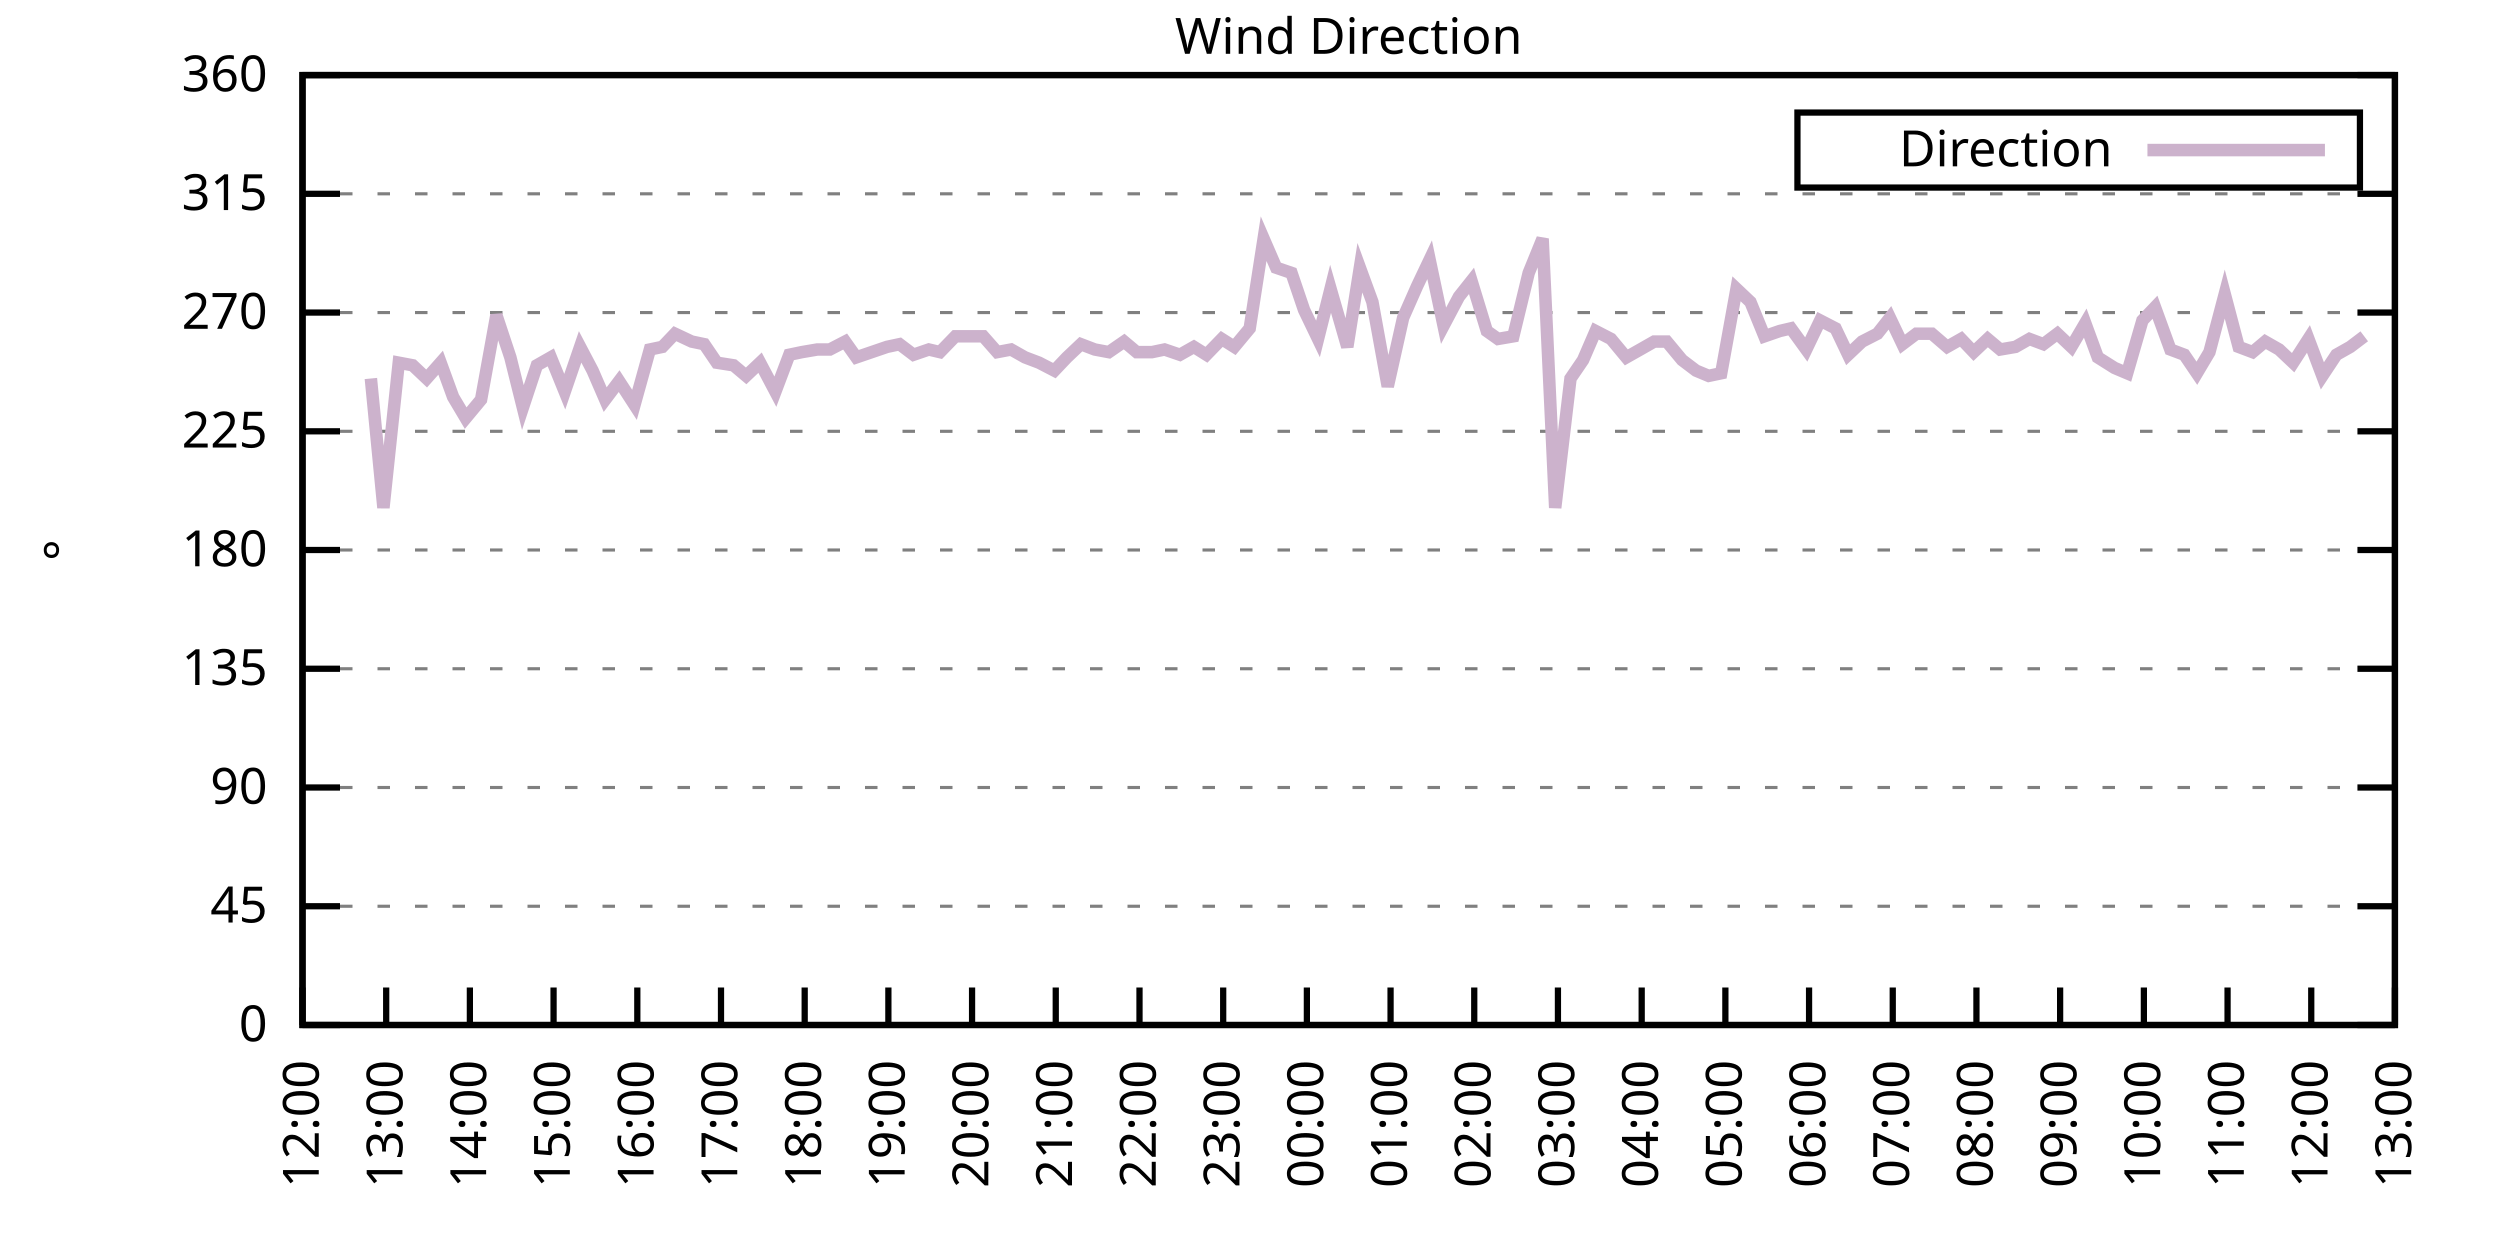
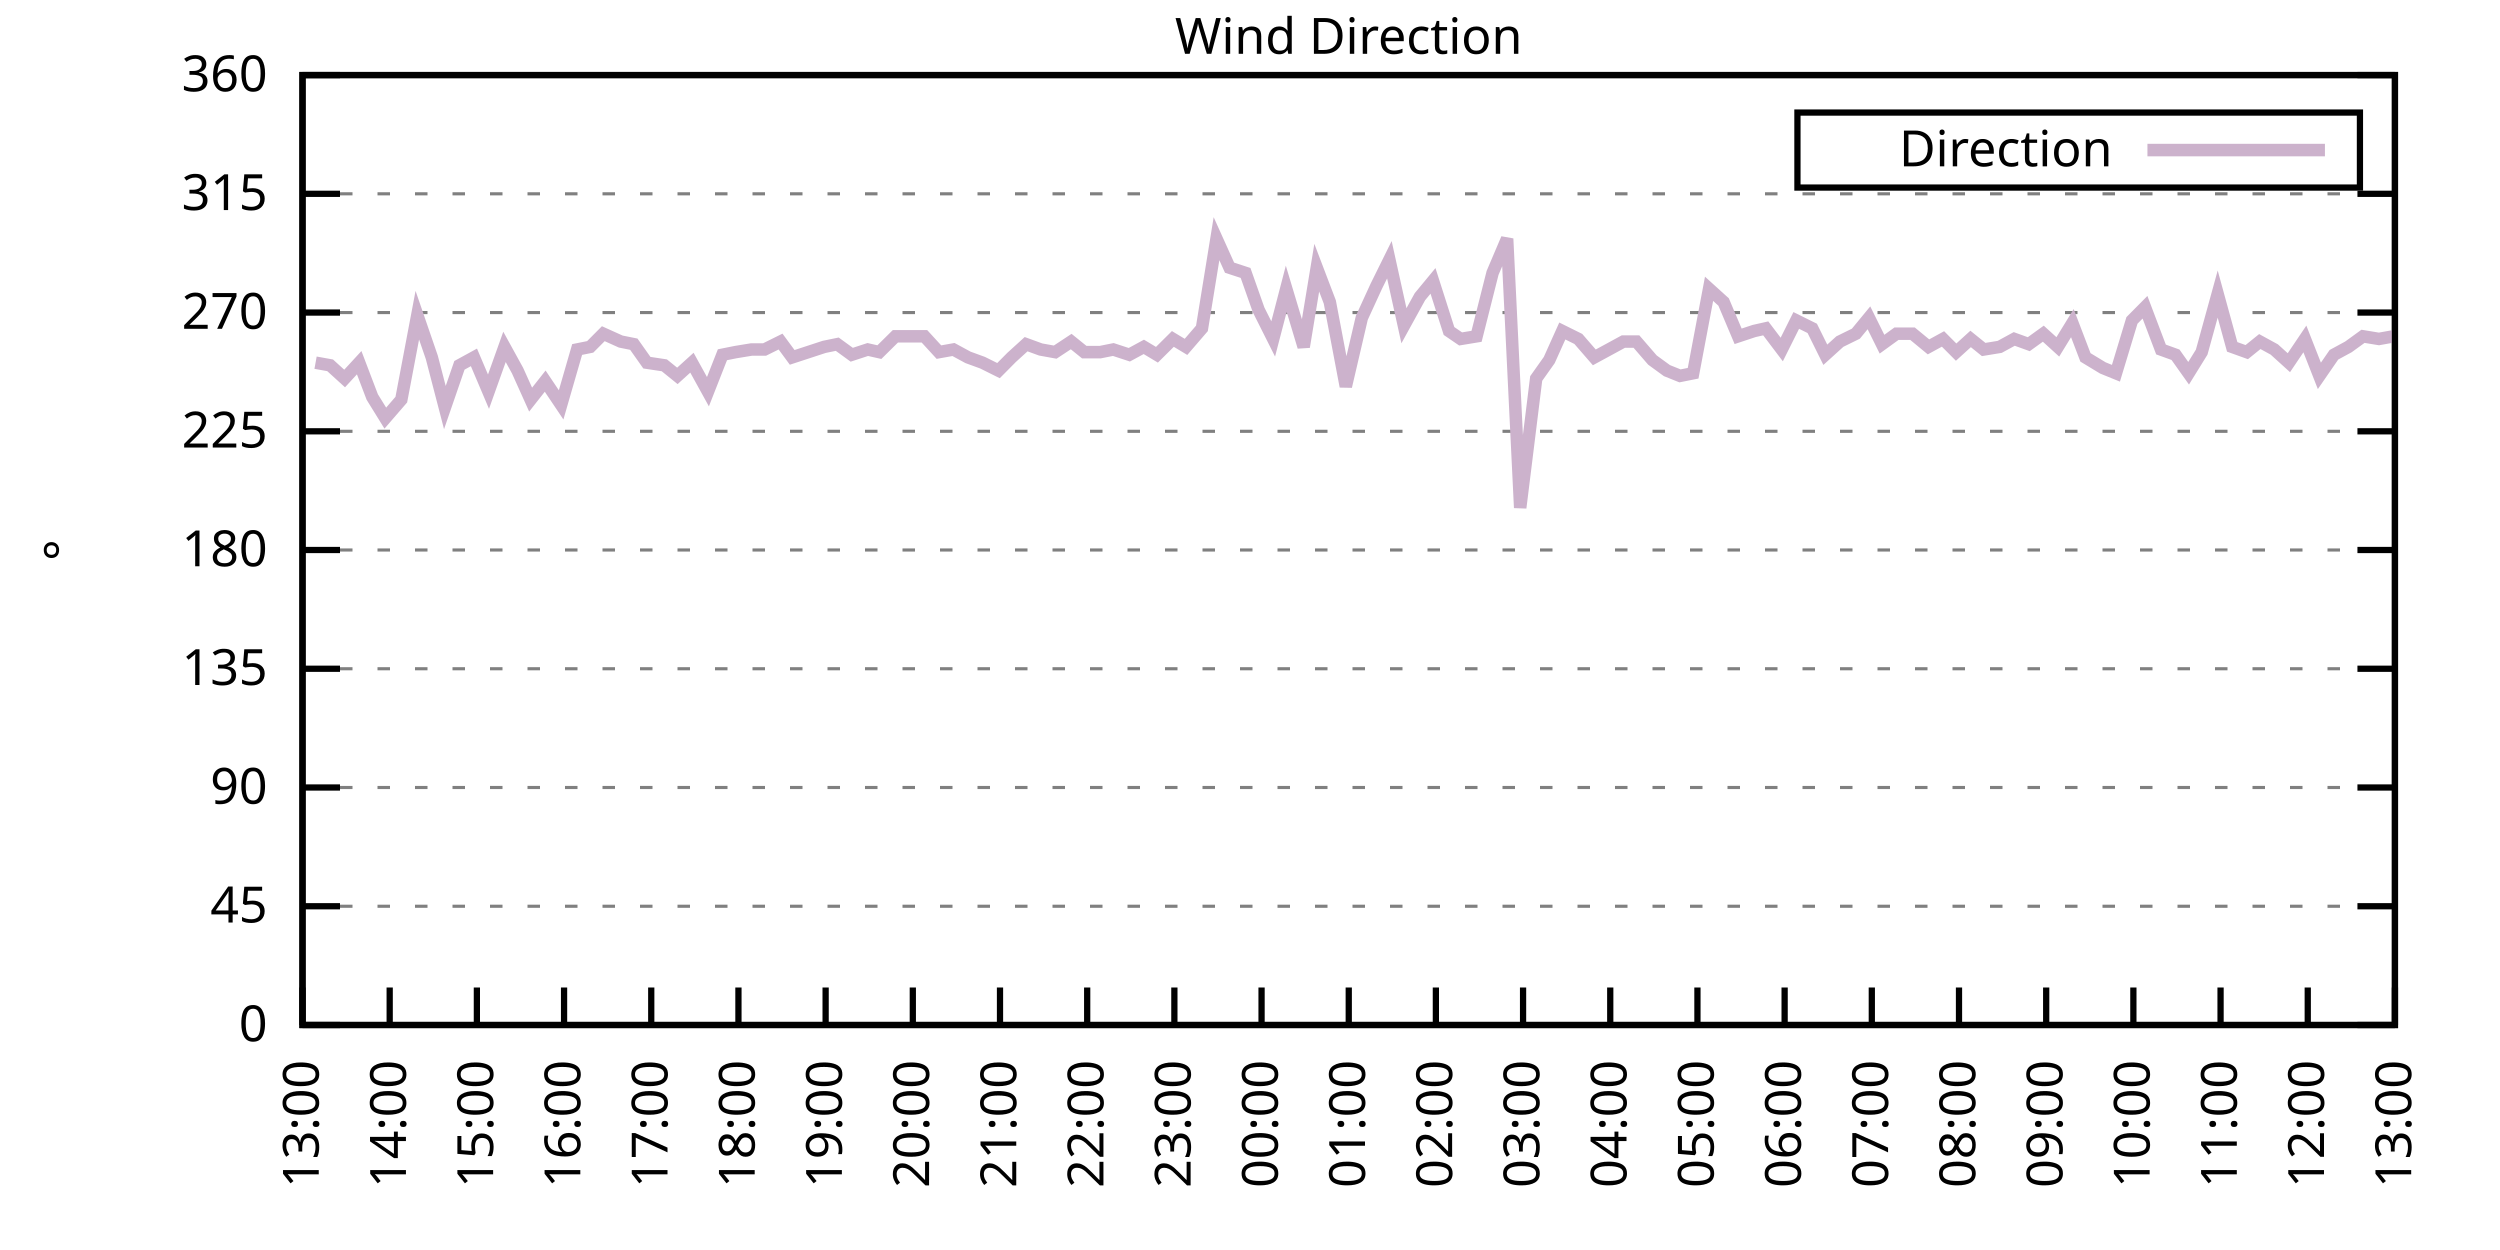
<svg xmlns="http://www.w3.org/2000/svg" xmlns:xlink="http://www.w3.org/1999/xlink" width="400" height="200" viewBox="0 0 400 200">
  <g id="gnuplot_canvas">
    <rect x="0" y="0" width="400" height="200" fill="none" />
    <defs>
      <circle id="gpDot" r="0.5" stroke-width="0.5" stroke="currentColor" />
      <path id="gpPt0" stroke-width="0.333" stroke="currentColor" d="M-1,0 h2 M0,-1 v2" />
      <path id="gpPt1" stroke-width="0.333" stroke="currentColor" d="M-1,-1 L1,1 M1,-1 L-1,1" />
      <path id="gpPt2" stroke-width="0.333" stroke="currentColor" d="M-1,0 L1,0 M0,-1 L0,1 M-1,-1 L1,1 M-1,1 L1,-1" />
      <rect id="gpPt3" stroke-width="0.333" stroke="currentColor" x="-1" y="-1" width="2" height="2" />
      <rect id="gpPt4" stroke-width="0.333" stroke="currentColor" fill="currentColor" x="-1" y="-1" width="2" height="2" />
      <circle id="gpPt5" stroke-width="0.333" stroke="currentColor" cx="0" cy="0" r="1" />
      <use xlink:href="#gpPt5" id="gpPt6" fill="currentColor" stroke="none" />
      <path id="gpPt7" stroke-width="0.333" stroke="currentColor" d="M0,-1.33 L-1.33,0.67 L1.33,0.67 z" />
      <use xlink:href="#gpPt7" id="gpPt8" fill="currentColor" stroke="none" />
      <use xlink:href="#gpPt7" id="gpPt9" stroke="currentColor" transform="rotate(180)" />
      <use xlink:href="#gpPt9" id="gpPt10" fill="currentColor" stroke="none" />
      <use xlink:href="#gpPt3" id="gpPt11" stroke="currentColor" transform="rotate(45)" />
      <use xlink:href="#gpPt11" id="gpPt12" fill="currentColor" stroke="none" />
      <path id="gpPt13" stroke-width="0.333" stroke="currentColor" d="M0,1.330 L1.265,0.411 L0.782,-1.067 L-0.782,-1.076 L-1.265,0.411 z" />
      <use xlink:href="#gpPt13" id="gpPt14" fill="currentColor" stroke="none" />
      <filter id="textbox" filterUnits="objectBoundingBox" x="0" y="0" height="1" width="1">
        <feFlood flood-color="white" flood-opacity="1" result="bgnd" />
        <feComposite in="SourceGraphic" in2="bgnd" operator="atop" />
      </filter>
      <filter id="greybox" filterUnits="objectBoundingBox" x="0" y="0" height="1" width="1">
        <feFlood flood-color="lightgrey" flood-opacity="1" result="grey" />
        <feComposite in="SourceGraphic" in2="grey" operator="atop" />
      </filter>
    </defs>
    <g fill="none" color="white" stroke="currentColor" stroke-width="1.00" stroke-linecap="butt" stroke-linejoin="miter">
</g>
    <g fill="none" color="black" stroke="currentColor" stroke-width="1.00" stroke-linecap="butt" stroke-linejoin="miter">
      <g stroke="none" shape-rendering="crispEdges">
        <polygon fill="rgb(255, 255, 255)" points="48.40,164.00 383.18,164.00 383.18,12.02 48.40,12.02 " />
      </g>
    </g>
    <g fill="none" color="black" stroke="currentColor" stroke-width="1.00" stroke-linecap="butt" stroke-linejoin="miter">
</g>
    <g fill="none" color="black" stroke="black" stroke-width="0.50" stroke-linecap="butt" stroke-linejoin="miter">
</g>
    <g fill="none" color="gray" stroke="currentColor" stroke-width="0.50" stroke-linecap="butt" stroke-linejoin="miter">
      <path stroke="gray" stroke-dasharray="2,4" class="gridline" d="M48.40,164.00 L383.19,164.00  " />
    </g>
    <g fill="none" color="gray" stroke="gray" stroke-width="1.00" stroke-linecap="butt" stroke-linejoin="miter">
</g>
    <g fill="none" color="black" stroke="currentColor" stroke-width="1.00" stroke-linecap="butt" stroke-linejoin="miter">
      <path stroke="black" d="M48.40,164.00 L54.40,164.00 M383.19,164.00 L377.19,164.00  " />
      <g transform="translate(42.80,166.60)" stroke="none" fill="black" font-family="Sans" font-size="8.00" text-anchor="end">
        <text>
          <tspan font-family="Sans"> 0</tspan>
        </text>
      </g>
    </g>
    <g fill="none" color="black" stroke="currentColor" stroke-width="1.00" stroke-linecap="butt" stroke-linejoin="miter">
</g>
    <g fill="none" color="black" stroke="black" stroke-width="0.50" stroke-linecap="butt" stroke-linejoin="miter">
</g>
    <g fill="none" color="gray" stroke="currentColor" stroke-width="0.50" stroke-linecap="butt" stroke-linejoin="miter">
      <path stroke="gray" stroke-dasharray="2,4" class="gridline" d="M48.40,145.00 L383.19,145.00  " />
    </g>
    <g fill="none" color="gray" stroke="gray" stroke-width="1.00" stroke-linecap="butt" stroke-linejoin="miter">
</g>
    <g fill="none" color="black" stroke="currentColor" stroke-width="1.00" stroke-linecap="butt" stroke-linejoin="miter">
      <path stroke="black" d="M48.40,145.00 L54.40,145.00 M383.19,145.00 L377.19,145.00  " />
      <g transform="translate(42.80,147.60)" stroke="none" fill="black" font-family="Sans" font-size="8.00" text-anchor="end">
        <text>
          <tspan font-family="Sans"> 45</tspan>
        </text>
      </g>
    </g>
    <g fill="none" color="black" stroke="currentColor" stroke-width="1.00" stroke-linecap="butt" stroke-linejoin="miter">
</g>
    <g fill="none" color="black" stroke="black" stroke-width="0.50" stroke-linecap="butt" stroke-linejoin="miter">
</g>
    <g fill="none" color="gray" stroke="currentColor" stroke-width="0.50" stroke-linecap="butt" stroke-linejoin="miter">
      <path stroke="gray" stroke-dasharray="2,4" class="gridline" d="M48.40,126.00 L383.19,126.00  " />
    </g>
    <g fill="none" color="gray" stroke="gray" stroke-width="1.00" stroke-linecap="butt" stroke-linejoin="miter">
</g>
    <g fill="none" color="black" stroke="currentColor" stroke-width="1.00" stroke-linecap="butt" stroke-linejoin="miter">
      <path stroke="black" d="M48.40,126.00 L54.40,126.00 M383.19,126.00 L377.19,126.00  " />
      <g transform="translate(42.80,128.60)" stroke="none" fill="black" font-family="Sans" font-size="8.00" text-anchor="end">
        <text>
          <tspan font-family="Sans"> 90</tspan>
        </text>
      </g>
    </g>
    <g fill="none" color="black" stroke="currentColor" stroke-width="1.00" stroke-linecap="butt" stroke-linejoin="miter">
</g>
    <g fill="none" color="black" stroke="black" stroke-width="0.50" stroke-linecap="butt" stroke-linejoin="miter">
</g>
    <g fill="none" color="gray" stroke="currentColor" stroke-width="0.50" stroke-linecap="butt" stroke-linejoin="miter">
      <path stroke="gray" stroke-dasharray="2,4" class="gridline" d="M48.40,107.00 L383.19,107.00  " />
    </g>
    <g fill="none" color="gray" stroke="gray" stroke-width="1.00" stroke-linecap="butt" stroke-linejoin="miter">
</g>
    <g fill="none" color="black" stroke="currentColor" stroke-width="1.00" stroke-linecap="butt" stroke-linejoin="miter">
      <path stroke="black" d="M48.40,107.00 L54.40,107.00 M383.19,107.00 L377.19,107.00  " />
      <g transform="translate(42.80,109.60)" stroke="none" fill="black" font-family="Sans" font-size="8.00" text-anchor="end">
        <text>
          <tspan font-family="Sans"> 135</tspan>
        </text>
      </g>
    </g>
    <g fill="none" color="black" stroke="currentColor" stroke-width="1.00" stroke-linecap="butt" stroke-linejoin="miter">
</g>
    <g fill="none" color="black" stroke="black" stroke-width="0.50" stroke-linecap="butt" stroke-linejoin="miter">
</g>
    <g fill="none" color="gray" stroke="currentColor" stroke-width="0.50" stroke-linecap="butt" stroke-linejoin="miter">
      <path stroke="gray" stroke-dasharray="2,4" class="gridline" d="M48.40,88.00 L383.19,88.00  " />
    </g>
    <g fill="none" color="gray" stroke="gray" stroke-width="1.00" stroke-linecap="butt" stroke-linejoin="miter">
</g>
    <g fill="none" color="black" stroke="currentColor" stroke-width="1.00" stroke-linecap="butt" stroke-linejoin="miter">
      <path stroke="black" d="M48.40,88.00 L54.40,88.00 M383.19,88.00 L377.19,88.00  " />
      <g transform="translate(42.80,90.60)" stroke="none" fill="black" font-family="Sans" font-size="8.00" text-anchor="end">
        <text>
          <tspan font-family="Sans"> 180</tspan>
        </text>
      </g>
    </g>
    <g fill="none" color="black" stroke="currentColor" stroke-width="1.00" stroke-linecap="butt" stroke-linejoin="miter">
</g>
    <g fill="none" color="black" stroke="black" stroke-width="0.50" stroke-linecap="butt" stroke-linejoin="miter">
</g>
    <g fill="none" color="gray" stroke="currentColor" stroke-width="0.50" stroke-linecap="butt" stroke-linejoin="miter">
      <path stroke="gray" stroke-dasharray="2,4" class="gridline" d="M48.40,69.01 L383.19,69.01  " />
    </g>
    <g fill="none" color="gray" stroke="gray" stroke-width="1.00" stroke-linecap="butt" stroke-linejoin="miter">
</g>
    <g fill="none" color="black" stroke="currentColor" stroke-width="1.00" stroke-linecap="butt" stroke-linejoin="miter">
      <path stroke="black" d="M48.40,69.01 L54.40,69.01 M383.19,69.01 L377.19,69.01  " />
      <g transform="translate(42.80,71.61)" stroke="none" fill="black" font-family="Sans" font-size="8.00" text-anchor="end">
        <text>
          <tspan font-family="Sans"> 225</tspan>
        </text>
      </g>
    </g>
    <g fill="none" color="black" stroke="currentColor" stroke-width="1.00" stroke-linecap="butt" stroke-linejoin="miter">
</g>
    <g fill="none" color="black" stroke="black" stroke-width="0.50" stroke-linecap="butt" stroke-linejoin="miter">
</g>
    <g fill="none" color="gray" stroke="currentColor" stroke-width="0.50" stroke-linecap="butt" stroke-linejoin="miter">
      <path stroke="gray" stroke-dasharray="2,4" class="gridline" d="M48.40,50.01 L383.19,50.01  " />
    </g>
    <g fill="none" color="gray" stroke="gray" stroke-width="1.00" stroke-linecap="butt" stroke-linejoin="miter">
</g>
    <g fill="none" color="black" stroke="currentColor" stroke-width="1.00" stroke-linecap="butt" stroke-linejoin="miter">
      <path stroke="black" d="M48.40,50.01 L54.40,50.01 M383.19,50.01 L377.19,50.01  " />
      <g transform="translate(42.80,52.61)" stroke="none" fill="black" font-family="Sans" font-size="8.00" text-anchor="end">
        <text>
          <tspan font-family="Sans"> 270</tspan>
        </text>
      </g>
    </g>
    <g fill="none" color="black" stroke="currentColor" stroke-width="1.00" stroke-linecap="butt" stroke-linejoin="miter">
</g>
    <g fill="none" color="black" stroke="black" stroke-width="0.50" stroke-linecap="butt" stroke-linejoin="miter">
</g>
    <g fill="none" color="gray" stroke="currentColor" stroke-width="0.50" stroke-linecap="butt" stroke-linejoin="miter">
      <path stroke="gray" stroke-dasharray="2,4" class="gridline" d="M48.40,31.01 L383.19,31.01  " />
    </g>
    <g fill="none" color="gray" stroke="gray" stroke-width="1.00" stroke-linecap="butt" stroke-linejoin="miter">
</g>
    <g fill="none" color="black" stroke="currentColor" stroke-width="1.00" stroke-linecap="butt" stroke-linejoin="miter">
      <path stroke="black" d="M48.40,31.01 L54.40,31.01 M383.19,31.01 L377.19,31.01  " />
      <g transform="translate(42.80,33.61)" stroke="none" fill="black" font-family="Sans" font-size="8.00" text-anchor="end">
        <text>
          <tspan font-family="Sans"> 315</tspan>
        </text>
      </g>
    </g>
    <g fill="none" color="black" stroke="currentColor" stroke-width="1.00" stroke-linecap="butt" stroke-linejoin="miter">
</g>
    <g fill="none" color="black" stroke="black" stroke-width="0.50" stroke-linecap="butt" stroke-linejoin="miter">
</g>
    <g fill="none" color="gray" stroke="currentColor" stroke-width="0.50" stroke-linecap="butt" stroke-linejoin="miter">
      <path stroke="gray" stroke-dasharray="2,4" class="gridline" d="M48.40,12.01 L383.19,12.01  " />
    </g>
    <g fill="none" color="gray" stroke="gray" stroke-width="1.00" stroke-linecap="butt" stroke-linejoin="miter">
</g>
    <g fill="none" color="black" stroke="currentColor" stroke-width="1.00" stroke-linecap="butt" stroke-linejoin="miter">
      <path stroke="black" d="M48.40,12.01 L54.40,12.01 M383.19,12.01 L377.19,12.01  " />
      <g transform="translate(42.80,14.61)" stroke="none" fill="black" font-family="Sans" font-size="8.00" text-anchor="end">
        <text>
          <tspan font-family="Sans"> 360</tspan>
        </text>
      </g>
    </g>
    <g fill="none" color="black" stroke="currentColor" stroke-width="1.00" stroke-linecap="butt" stroke-linejoin="miter">
      <path stroke="black" d="M48.40,164.00 L48.40,158.00  " />
      <g transform="translate(51.00,169.60) rotate(270.00)" stroke="none" fill="black" font-family="Sans" font-size="8.00" text-anchor="end">
        <text>
-           <tspan font-family="Sans">12:00</tspan>
-         </text>
-       </g>
-     </g>
-     <g fill="none" color="black" stroke="currentColor" stroke-width="1.00" stroke-linecap="butt" stroke-linejoin="miter">
-       <path stroke="black" d="M61.79,164.00 L61.79,158.00  " />
-       <g transform="translate(64.39,169.60) rotate(270.00)" stroke="none" fill="black" font-family="Sans" font-size="8.00" text-anchor="end">
-         <text>
          <tspan font-family="Sans">13:00</tspan>
        </text>
      </g>
    </g>
    <g fill="none" color="black" stroke="currentColor" stroke-width="1.00" stroke-linecap="butt" stroke-linejoin="miter">
-       <path stroke="black" d="M75.18,164.00 L75.18,158.00  " />
-       <g transform="translate(77.78,169.60) rotate(270.00)" stroke="none" fill="black" font-family="Sans" font-size="8.00" text-anchor="end">
+       <path stroke="black" d="M62.35,164.00 L62.35,158.00  " />
+       <g transform="translate(64.95,169.60) rotate(270.00)" stroke="none" fill="black" font-family="Sans" font-size="8.00" text-anchor="end">
        <text>
          <tspan font-family="Sans">14:00</tspan>
        </text>
      </g>
    </g>
    <g fill="none" color="black" stroke="currentColor" stroke-width="1.00" stroke-linecap="butt" stroke-linejoin="miter">
-       <path stroke="black" d="M88.57,164.00 L88.57,158.00  " />
-       <g transform="translate(91.17,169.60) rotate(270.00)" stroke="none" fill="black" font-family="Sans" font-size="8.00" text-anchor="end">
+       <path stroke="black" d="M76.30,164.00 L76.30,158.00  " />
+       <g transform="translate(78.90,169.60) rotate(270.00)" stroke="none" fill="black" font-family="Sans" font-size="8.00" text-anchor="end">
        <text>
          <tspan font-family="Sans">15:00</tspan>
        </text>
      </g>
    </g>
    <g fill="none" color="black" stroke="currentColor" stroke-width="1.00" stroke-linecap="butt" stroke-linejoin="miter">
-       <path stroke="black" d="M101.97,164.00 L101.97,158.00  " />
-       <g transform="translate(104.57,169.60) rotate(270.00)" stroke="none" fill="black" font-family="Sans" font-size="8.00" text-anchor="end">
+       <path stroke="black" d="M90.25,164.00 L90.25,158.00  " />
+       <g transform="translate(92.85,169.60) rotate(270.00)" stroke="none" fill="black" font-family="Sans" font-size="8.00" text-anchor="end">
        <text>
          <tspan font-family="Sans">16:00</tspan>
        </text>
      </g>
    </g>
    <g fill="none" color="black" stroke="currentColor" stroke-width="1.00" stroke-linecap="butt" stroke-linejoin="miter">
-       <path stroke="black" d="M115.36,164.00 L115.36,158.00  " />
-       <g transform="translate(117.96,169.60) rotate(270.00)" stroke="none" fill="black" font-family="Sans" font-size="8.00" text-anchor="end">
+       <path stroke="black" d="M104.20,164.00 L104.20,158.00  " />
+       <g transform="translate(106.80,169.60) rotate(270.00)" stroke="none" fill="black" font-family="Sans" font-size="8.00" text-anchor="end">
        <text>
          <tspan font-family="Sans">17:00</tspan>
        </text>
      </g>
    </g>
    <g fill="none" color="black" stroke="currentColor" stroke-width="1.00" stroke-linecap="butt" stroke-linejoin="miter">
-       <path stroke="black" d="M128.75,164.00 L128.75,158.00  " />
-       <g transform="translate(131.35,169.60) rotate(270.00)" stroke="none" fill="black" font-family="Sans" font-size="8.00" text-anchor="end">
+       <path stroke="black" d="M118.15,164.00 L118.15,158.00  " />
+       <g transform="translate(120.75,169.60) rotate(270.00)" stroke="none" fill="black" font-family="Sans" font-size="8.00" text-anchor="end">
        <text>
          <tspan font-family="Sans">18:00</tspan>
        </text>
      </g>
    </g>
    <g fill="none" color="black" stroke="currentColor" stroke-width="1.00" stroke-linecap="butt" stroke-linejoin="miter">
-       <path stroke="black" d="M142.14,164.00 L142.14,158.00  " />
-       <g transform="translate(144.74,169.60) rotate(270.00)" stroke="none" fill="black" font-family="Sans" font-size="8.00" text-anchor="end">
+       <path stroke="black" d="M132.10,164.00 L132.10,158.00  " />
+       <g transform="translate(134.70,169.60) rotate(270.00)" stroke="none" fill="black" font-family="Sans" font-size="8.00" text-anchor="end">
        <text>
          <tspan font-family="Sans">19:00</tspan>
        </text>
      </g>
    </g>
    <g fill="none" color="black" stroke="currentColor" stroke-width="1.00" stroke-linecap="butt" stroke-linejoin="miter">
-       <path stroke="black" d="M155.53,164.00 L155.53,158.00  " />
-       <g transform="translate(158.13,169.60) rotate(270.00)" stroke="none" fill="black" font-family="Sans" font-size="8.00" text-anchor="end">
+       <path stroke="black" d="M146.05,164.00 L146.05,158.00  " />
+       <g transform="translate(148.65,169.60) rotate(270.00)" stroke="none" fill="black" font-family="Sans" font-size="8.00" text-anchor="end">
        <text>
          <tspan font-family="Sans">20:00</tspan>
        </text>
      </g>
    </g>
    <g fill="none" color="black" stroke="currentColor" stroke-width="1.00" stroke-linecap="butt" stroke-linejoin="miter">
-       <path stroke="black" d="M168.92,164.00 L168.92,158.00  " />
-       <g transform="translate(171.52,169.60) rotate(270.00)" stroke="none" fill="black" font-family="Sans" font-size="8.00" text-anchor="end">
+       <path stroke="black" d="M160.00,164.00 L160.00,158.00  " />
+       <g transform="translate(162.60,169.60) rotate(270.00)" stroke="none" fill="black" font-family="Sans" font-size="8.00" text-anchor="end">
        <text>
          <tspan font-family="Sans">21:00</tspan>
        </text>
      </g>
    </g>
    <g fill="none" color="black" stroke="currentColor" stroke-width="1.00" stroke-linecap="butt" stroke-linejoin="miter">
-       <path stroke="black" d="M182.32,164.00 L182.32,158.00  " />
-       <g transform="translate(184.92,169.60) rotate(270.00)" stroke="none" fill="black" font-family="Sans" font-size="8.00" text-anchor="end">
+       <path stroke="black" d="M173.95,164.00 L173.95,158.00  " />
+       <g transform="translate(176.55,169.60) rotate(270.00)" stroke="none" fill="black" font-family="Sans" font-size="8.00" text-anchor="end">
        <text>
          <tspan font-family="Sans">22:00</tspan>
        </text>
      </g>
    </g>
    <g fill="none" color="black" stroke="currentColor" stroke-width="1.00" stroke-linecap="butt" stroke-linejoin="miter">
-       <path stroke="black" d="M195.71,164.00 L195.71,158.00  " />
-       <g transform="translate(198.31,169.60) rotate(270.00)" stroke="none" fill="black" font-family="Sans" font-size="8.00" text-anchor="end">
+       <path stroke="black" d="M187.90,164.00 L187.90,158.00  " />
+       <g transform="translate(190.50,169.60) rotate(270.00)" stroke="none" fill="black" font-family="Sans" font-size="8.00" text-anchor="end">
        <text>
          <tspan font-family="Sans">23:00</tspan>
        </text>
      </g>
    </g>
    <g fill="none" color="black" stroke="currentColor" stroke-width="1.00" stroke-linecap="butt" stroke-linejoin="miter">
-       <path stroke="black" d="M209.10,164.00 L209.10,158.00  " />
-       <g transform="translate(211.70,169.60) rotate(270.00)" stroke="none" fill="black" font-family="Sans" font-size="8.00" text-anchor="end">
+       <path stroke="black" d="M201.85,164.00 L201.85,158.00  " />
+       <g transform="translate(204.45,169.60) rotate(270.00)" stroke="none" fill="black" font-family="Sans" font-size="8.00" text-anchor="end">
        <text>
          <tspan font-family="Sans">00:00</tspan>
        </text>
      </g>
    </g>
    <g fill="none" color="black" stroke="currentColor" stroke-width="1.00" stroke-linecap="butt" stroke-linejoin="miter">
-       <path stroke="black" d="M222.49,164.00 L222.49,158.00  " />
-       <g transform="translate(225.09,169.60) rotate(270.00)" stroke="none" fill="black" font-family="Sans" font-size="8.00" text-anchor="end">
+       <path stroke="black" d="M215.80,164.00 L215.80,158.00  " />
+       <g transform="translate(218.40,169.60) rotate(270.00)" stroke="none" fill="black" font-family="Sans" font-size="8.00" text-anchor="end">
        <text>
          <tspan font-family="Sans">01:00</tspan>
        </text>
      </g>
    </g>
    <g fill="none" color="black" stroke="currentColor" stroke-width="1.00" stroke-linecap="butt" stroke-linejoin="miter">
-       <path stroke="black" d="M235.88,164.00 L235.88,158.00  " />
-       <g transform="translate(238.48,169.60) rotate(270.00)" stroke="none" fill="black" font-family="Sans" font-size="8.00" text-anchor="end">
+       <path stroke="black" d="M229.74,164.00 L229.74,158.00  " />
+       <g transform="translate(232.34,169.60) rotate(270.00)" stroke="none" fill="black" font-family="Sans" font-size="8.00" text-anchor="end">
        <text>
          <tspan font-family="Sans">02:00</tspan>
        </text>
      </g>
    </g>
    <g fill="none" color="black" stroke="currentColor" stroke-width="1.00" stroke-linecap="butt" stroke-linejoin="miter">
-       <path stroke="black" d="M249.27,164.00 L249.27,158.00  " />
-       <g transform="translate(251.87,169.60) rotate(270.00)" stroke="none" fill="black" font-family="Sans" font-size="8.00" text-anchor="end">
+       <path stroke="black" d="M243.69,164.00 L243.69,158.00  " />
+       <g transform="translate(246.29,169.60) rotate(270.00)" stroke="none" fill="black" font-family="Sans" font-size="8.00" text-anchor="end">
        <text>
          <tspan font-family="Sans">03:00</tspan>
        </text>
      </g>
    </g>
    <g fill="none" color="black" stroke="currentColor" stroke-width="1.00" stroke-linecap="butt" stroke-linejoin="miter">
-       <path stroke="black" d="M262.67,164.00 L262.67,158.00  " />
-       <g transform="translate(265.27,169.60) rotate(270.00)" stroke="none" fill="black" font-family="Sans" font-size="8.00" text-anchor="end">
+       <path stroke="black" d="M257.64,164.00 L257.64,158.00  " />
+       <g transform="translate(260.24,169.60) rotate(270.00)" stroke="none" fill="black" font-family="Sans" font-size="8.00" text-anchor="end">
        <text>
          <tspan font-family="Sans">04:00</tspan>
        </text>
      </g>
    </g>
    <g fill="none" color="black" stroke="currentColor" stroke-width="1.00" stroke-linecap="butt" stroke-linejoin="miter">
-       <path stroke="black" d="M276.06,164.00 L276.06,158.00  " />
-       <g transform="translate(278.66,169.60) rotate(270.00)" stroke="none" fill="black" font-family="Sans" font-size="8.00" text-anchor="end">
+       <path stroke="black" d="M271.59,164.00 L271.59,158.00  " />
+       <g transform="translate(274.19,169.60) rotate(270.00)" stroke="none" fill="black" font-family="Sans" font-size="8.00" text-anchor="end">
        <text>
          <tspan font-family="Sans">05:00</tspan>
        </text>
      </g>
    </g>
    <g fill="none" color="black" stroke="currentColor" stroke-width="1.00" stroke-linecap="butt" stroke-linejoin="miter">
-       <path stroke="black" d="M289.45,164.00 L289.45,158.00  " />
-       <g transform="translate(292.05,169.60) rotate(270.00)" stroke="none" fill="black" font-family="Sans" font-size="8.00" text-anchor="end">
+       <path stroke="black" d="M285.54,164.00 L285.54,158.00  " />
+       <g transform="translate(288.14,169.60) rotate(270.00)" stroke="none" fill="black" font-family="Sans" font-size="8.00" text-anchor="end">
        <text>
          <tspan font-family="Sans">06:00</tspan>
        </text>
      </g>
    </g>
    <g fill="none" color="black" stroke="currentColor" stroke-width="1.00" stroke-linecap="butt" stroke-linejoin="miter">
-       <path stroke="black" d="M302.84,164.00 L302.84,158.00  " />
-       <g transform="translate(305.44,169.60) rotate(270.00)" stroke="none" fill="black" font-family="Sans" font-size="8.00" text-anchor="end">
+       <path stroke="black" d="M299.49,164.00 L299.49,158.00  " />
+       <g transform="translate(302.09,169.60) rotate(270.00)" stroke="none" fill="black" font-family="Sans" font-size="8.00" text-anchor="end">
        <text>
          <tspan font-family="Sans">07:00</tspan>
        </text>
      </g>
    </g>
    <g fill="none" color="black" stroke="currentColor" stroke-width="1.00" stroke-linecap="butt" stroke-linejoin="miter">
-       <path stroke="black" d="M316.23,164.00 L316.23,158.00  " />
-       <g transform="translate(318.83,169.60) rotate(270.00)" stroke="none" fill="black" font-family="Sans" font-size="8.00" text-anchor="end">
+       <path stroke="black" d="M313.44,164.00 L313.44,158.00  " />
+       <g transform="translate(316.04,169.60) rotate(270.00)" stroke="none" fill="black" font-family="Sans" font-size="8.00" text-anchor="end">
        <text>
          <tspan font-family="Sans">08:00</tspan>
        </text>
      </g>
    </g>
    <g fill="none" color="black" stroke="currentColor" stroke-width="1.00" stroke-linecap="butt" stroke-linejoin="miter">
-       <path stroke="black" d="M329.62,164.00 L329.62,158.00  " />
-       <g transform="translate(332.22,169.60) rotate(270.00)" stroke="none" fill="black" font-family="Sans" font-size="8.00" text-anchor="end">
+       <path stroke="black" d="M327.39,164.00 L327.39,158.00  " />
+       <g transform="translate(329.99,169.60) rotate(270.00)" stroke="none" fill="black" font-family="Sans" font-size="8.00" text-anchor="end">
        <text>
          <tspan font-family="Sans">09:00</tspan>
        </text>
      </g>
    </g>
    <g fill="none" color="black" stroke="currentColor" stroke-width="1.00" stroke-linecap="butt" stroke-linejoin="miter">
-       <path stroke="black" d="M343.02,164.00 L343.02,158.00  " />
-       <g transform="translate(345.62,169.60) rotate(270.00)" stroke="none" fill="black" font-family="Sans" font-size="8.00" text-anchor="end">
+       <path stroke="black" d="M341.34,164.00 L341.34,158.00  " />
+       <g transform="translate(343.94,169.60) rotate(270.00)" stroke="none" fill="black" font-family="Sans" font-size="8.00" text-anchor="end">
        <text>
          <tspan font-family="Sans">10:00</tspan>
        </text>
      </g>
    </g>
    <g fill="none" color="black" stroke="currentColor" stroke-width="1.00" stroke-linecap="butt" stroke-linejoin="miter">
-       <path stroke="black" d="M356.41,164.00 L356.41,158.00  " />
-       <g transform="translate(359.01,169.60) rotate(270.00)" stroke="none" fill="black" font-family="Sans" font-size="8.00" text-anchor="end">
+       <path stroke="black" d="M355.29,164.00 L355.29,158.00  " />
+       <g transform="translate(357.89,169.60) rotate(270.00)" stroke="none" fill="black" font-family="Sans" font-size="8.00" text-anchor="end">
        <text>
          <tspan font-family="Sans">11:00</tspan>
        </text>
      </g>
    </g>
    <g fill="none" color="black" stroke="currentColor" stroke-width="1.00" stroke-linecap="butt" stroke-linejoin="miter">
-       <path stroke="black" d="M369.80,164.00 L369.80,158.00  " />
-       <g transform="translate(372.40,169.60) rotate(270.00)" stroke="none" fill="black" font-family="Sans" font-size="8.00" text-anchor="end">
+       <path stroke="black" d="M369.24,164.00 L369.24,158.00  " />
+       <g transform="translate(371.84,169.60) rotate(270.00)" stroke="none" fill="black" font-family="Sans" font-size="8.00" text-anchor="end">
        <text>
          <tspan font-family="Sans">12:00</tspan>
        </text>
      </g>
    </g>
    <g fill="none" color="black" stroke="currentColor" stroke-width="1.00" stroke-linecap="butt" stroke-linejoin="miter">
      <path stroke="black" d="M383.19,164.00 L383.19,158.00  " />
      <g transform="translate(385.79,169.60) rotate(270.00)" stroke="none" fill="black" font-family="Sans" font-size="8.00" text-anchor="end">
        <text>
          <tspan font-family="Sans">13:00</tspan>
        </text>
      </g>
    </g>
    <g fill="none" color="black" stroke="currentColor" stroke-width="1.00" stroke-linecap="butt" stroke-linejoin="miter">
</g>
    <g fill="none" color="black" stroke="currentColor" stroke-width="1.00" stroke-linecap="butt" stroke-linejoin="miter">
      <path stroke="black" d="M48.40,12.01 L48.40,164.00 L383.19,164.00 L383.19,12.01 L48.40,12.01 Z  " />
    </g>
    <g fill="none" color="black" stroke="currentColor" stroke-width="1.00" stroke-linecap="butt" stroke-linejoin="miter">
</g>
    <g fill="none" color="black" stroke="currentColor" stroke-width="1.00" stroke-linecap="butt" stroke-linejoin="miter">
      <path stroke="black" d="M287.59,30.01 L287.59,18.01 L377.59,18.01 L377.59,30.01 L287.59,30.01 Z  " />
    </g>
    <g id="Wind_direction_plot_1">
      <g fill="none" color="white" stroke="black" stroke-width="2.00" stroke-linecap="butt" stroke-linejoin="miter">
</g>
      <g fill="none" color="black" stroke="currentColor" stroke-width="2.00" stroke-linecap="butt" stroke-linejoin="miter">
        <g transform="translate(337.99,26.61)" stroke="none" fill="black" font-family="Sans" font-size="8.00" text-anchor="end">
          <text>
            <tspan font-family="Sans">Direction</tspan>
          </text>
        </g>
      </g>
      <g fill="none" color="black" stroke="currentColor" stroke-width="2.00" stroke-linecap="butt" stroke-linejoin="miter">
-         <path stroke="rgb(204, 178, 204)" d="M343.59,24.01 L371.99,24.01 M59.34,60.56 L61.35,81.25 L63.80,58.03 L66.03,58.45 L68.26,60.56 L70.50,58.03   L72.50,63.52 L74.51,66.90 L76.97,63.94 L79.42,50.43 L81.66,57.18 L83.66,65.21 L85.90,58.45 L88.13,57.18   L90.36,62.67 L92.82,55.50 L94.82,59.30 L96.83,63.94 L99.06,60.98 L101.52,64.78 L103.98,55.92 L105.98,55.50   L107.99,53.39 L110.67,54.65 L112.68,55.07 L114.69,58.03 L117.37,58.45 L119.38,60.14 L121.61,58.03 L124.06,62.67   L126.29,56.76 L128.30,56.34 L130.76,55.92 L132.77,55.92 L135.22,54.65 L137.01,57.18 L141.92,55.50 L143.93,55.07   L146.16,56.76 L148.61,55.92 L150.40,56.34 L152.85,53.81 L155.09,53.81 L157.32,53.81 L159.55,56.34 L161.78,55.92   L164.01,57.18 L166.25,58.03 L168.70,59.30 L170.71,57.18 L172.94,55.07 L175.17,55.92 L177.41,56.34 L179.86,54.65   L181.87,56.34 L184.32,56.34 L186.33,55.92 L188.79,56.76 L191.02,55.50 L193.03,56.76 L195.48,54.23 L197.49,55.50   L199.95,52.54 L202.18,38.19 L204.19,42.83 L206.64,43.67 L208.65,49.59 L210.88,54.23 L212.89,46.21 L215.57,55.50   L217.58,42.83 L219.59,48.32 L222.04,61.83 L224.50,50.85 L226.73,45.79 L228.74,41.56 L230.97,52.12 L233.43,47.47   L235.44,44.94 L237.89,52.96 L239.68,54.23 L242.13,53.81 L244.59,43.67 L246.82,38.19 L248.83,81.25 L251.28,60.56   L253.29,57.61 L255.30,52.96 L257.76,54.23 L260.21,57.18 L262.44,55.92 L264.67,54.65 L266.68,54.65 L269.14,57.61   L271.37,59.30 L273.38,60.14 L275.39,59.72 L277.84,46.21 L280.07,48.32 L282.31,53.81 L284.76,52.96 L286.55,52.54   L289.00,55.92 L291.23,51.27 L293.69,52.54 L295.70,56.76 L297.93,54.65 L300.39,53.39 L302.39,50.85 L304.40,55.07   L306.63,53.39 L309.09,53.39 L311.54,55.50 L313.78,54.23 L315.79,56.34 L318.02,54.23 L320.03,55.92 L322.48,55.50   L324.71,54.23 L326.95,55.07 L329.18,53.39 L331.41,55.50 L333.64,51.70 L335.65,57.18 L338.33,58.87 L340.34,59.72   L342.79,51.27 L344.80,49.16 L347.26,55.92 L349.49,56.76 L351.50,59.72 L353.51,56.34 L355.96,47.05 L358.19,55.50   L360.42,56.34 L362.43,54.65 L364.66,55.92 L366.90,58.03 L369.35,54.23 L371.58,60.14 L373.82,56.76 L376.05,55.50   L378.28,53.81  " />
+         <path stroke="rgb(204, 178, 204)" d="M343.59,24.01 L371.99,24.01 M50.49,58.03 L52.82,58.45 L55.14,60.56 L57.47,58.03 L59.56,63.52 L61.65,66.90   L64.21,63.94 L66.77,50.43 L69.09,57.18 L71.18,65.21 L73.51,58.45 L75.83,57.18 L78.16,62.67 L80.72,55.50   L82.81,59.30 L84.90,63.94 L87.23,60.98 L89.78,64.78 L92.34,55.92 L94.43,55.50 L96.53,53.39 L99.32,54.65   L101.41,55.07 L103.50,58.03 L106.29,58.45 L108.38,60.14 L110.71,58.03 L113.27,62.67 L115.59,56.76 L117.68,56.34   L120.24,55.92 L122.33,55.92 L124.89,54.65 L126.75,57.18 L131.87,55.50 L133.96,55.07 L136.28,56.76 L138.84,55.92   L140.70,56.34 L143.26,53.81 L145.58,53.81 L147.91,53.81 L150.23,56.34 L152.56,55.92 L154.88,57.18 L157.21,58.03   L159.76,59.30 L161.86,57.18 L164.18,55.07 L166.51,55.92 L168.83,56.34 L171.39,54.65 L173.48,56.34 L176.04,56.34   L178.13,55.92 L180.69,56.76 L183.01,55.50 L185.11,56.76 L187.66,54.23 L189.76,55.50 L192.31,52.54 L194.64,38.19   L196.73,42.83 L199.29,43.67 L201.38,49.59 L203.71,54.23 L205.80,46.21 L208.59,55.50 L210.68,42.83 L212.77,48.32   L215.33,61.83 L217.89,50.85 L220.21,45.79 L222.30,41.56 L224.63,52.12 L227.19,47.47 L229.28,44.94 L231.84,52.96   L233.70,54.23 L236.25,53.81 L238.81,43.67 L241.14,38.19 L243.23,81.25 L245.79,60.56 L247.88,57.61 L249.97,52.96   L252.53,54.23 L255.09,57.18 L257.41,55.92 L259.74,54.65 L261.83,54.65 L264.39,57.61 L266.71,59.30 L268.80,60.14   L270.90,59.72 L273.45,46.21 L275.78,48.32 L278.10,53.81 L280.66,52.96 L282.52,52.54 L285.08,55.92 L287.40,51.27   L289.96,52.54 L292.05,56.76 L294.38,54.65 L296.94,53.39 L299.03,50.85 L301.12,55.07 L303.44,53.39 L306.00,53.39   L308.56,55.50 L310.88,54.23 L312.98,56.34 L315.30,54.23 L317.39,55.92 L319.95,55.50 L322.28,54.23 L324.60,55.07   L326.93,53.39 L329.25,55.50 L331.58,51.70 L333.67,57.18 L336.46,58.87 L338.55,59.72 L341.11,51.27 L343.20,49.16   L345.76,55.92 L348.08,56.76 L350.18,59.72 L352.27,56.34 L354.83,47.05 L357.15,55.50 L359.48,56.34 L361.57,54.65   L363.89,55.92 L366.22,58.03 L368.78,54.23 L371.10,60.14 L373.43,56.76 L375.75,55.50 L378.08,53.81 L380.63,54.23   L382.96,53.81  " />
      </g>
    </g>
    <g fill="none" color="black" stroke="currentColor" stroke-width="2.00" stroke-linecap="butt" stroke-linejoin="miter">
</g>
    <g fill="none" color="black" stroke="black" stroke-width="1.00" stroke-linecap="butt" stroke-linejoin="miter">
</g>
    <g fill="none" color="black" stroke="currentColor" stroke-width="1.00" stroke-linecap="butt" stroke-linejoin="miter">
      <path stroke="black" d="M48.40,12.01 L48.40,164.00 L383.19,164.00 L383.19,12.01 L48.40,12.01 Z  " />
      <g transform="translate(12.80,88.01) rotate(270.00)" stroke="none" fill="black" font-family="Sans" font-size="8.00" text-anchor="middle">
        <text>
          <tspan font-family="Sans">°</tspan>
        </text>
      </g>
    </g>
    <g fill="none" color="black" stroke="currentColor" stroke-width="1.00" stroke-linecap="butt" stroke-linejoin="miter">
</g>
    <g fill="none" color="black" stroke="currentColor" stroke-width="1.00" stroke-linecap="butt" stroke-linejoin="miter">
      <g transform="translate(215.79,8.61)" stroke="none" fill="black" font-family="Sans" font-size="8.00" text-anchor="middle">
        <text>
          <tspan font-family="Sans">Wind Direction</tspan>
        </text>
      </g>
    </g>
    <g fill="none" color="black" stroke="currentColor" stroke-width="1.00" stroke-linecap="butt" stroke-linejoin="miter">
</g>
  </g>
</svg>
